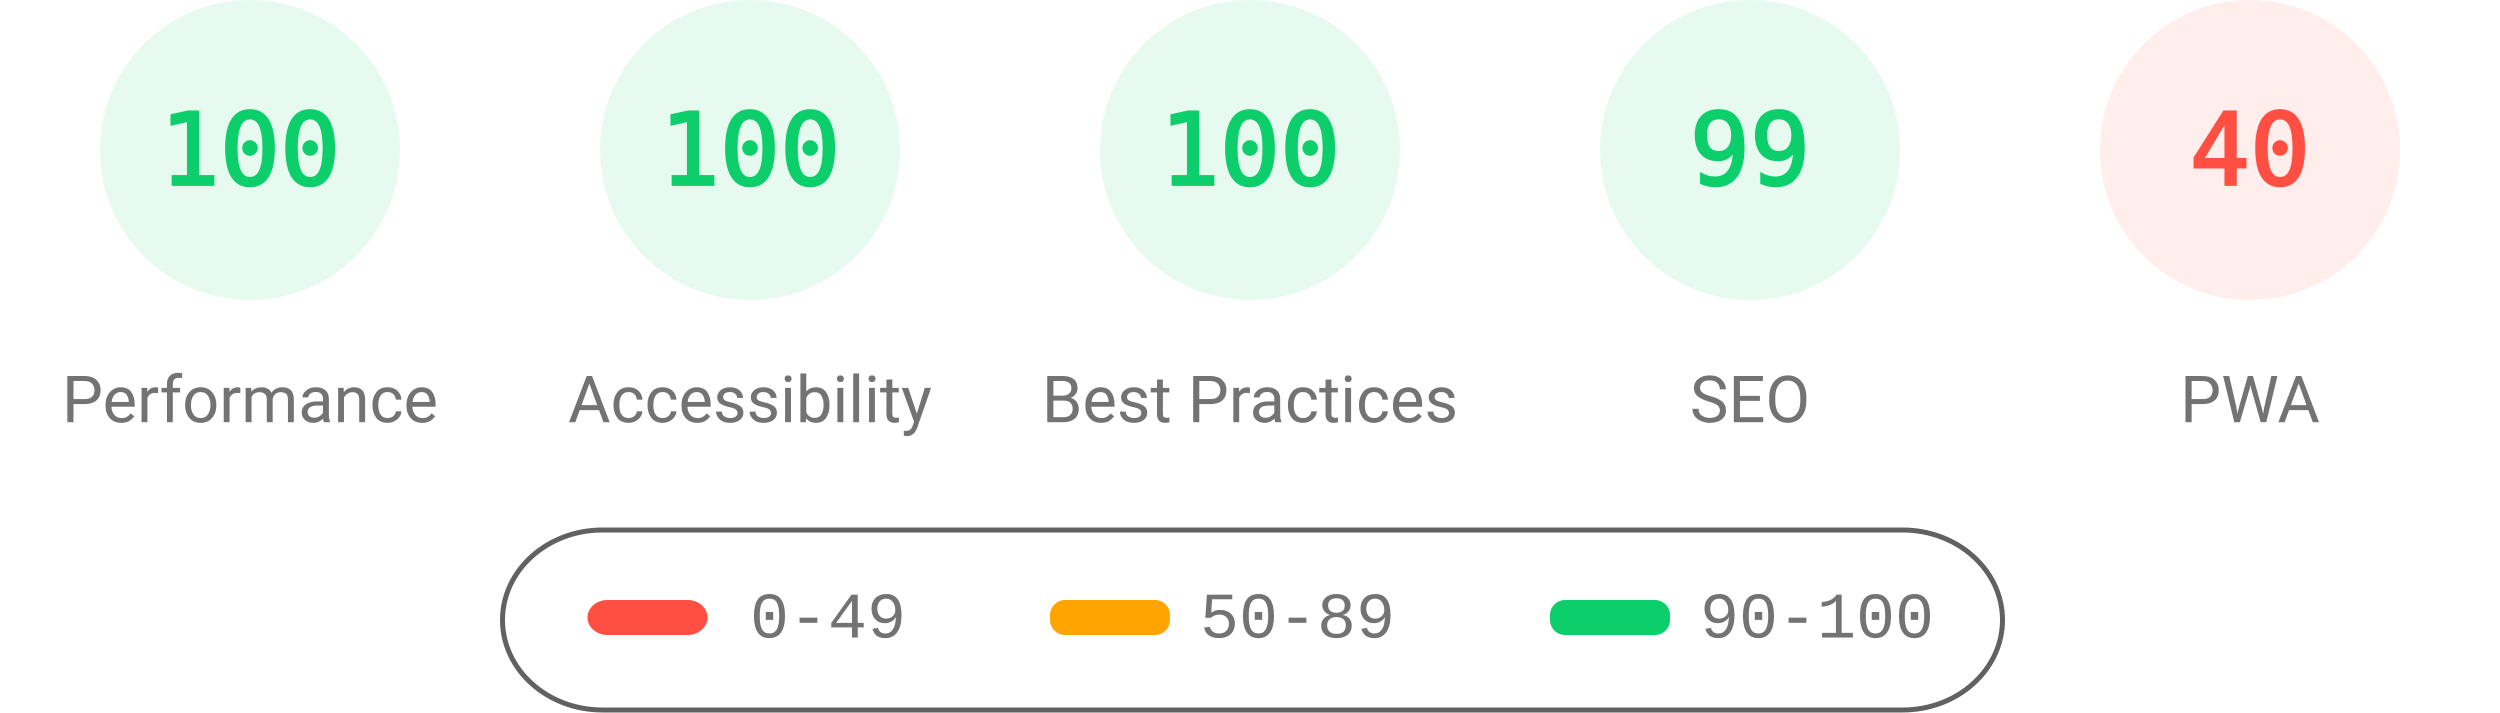
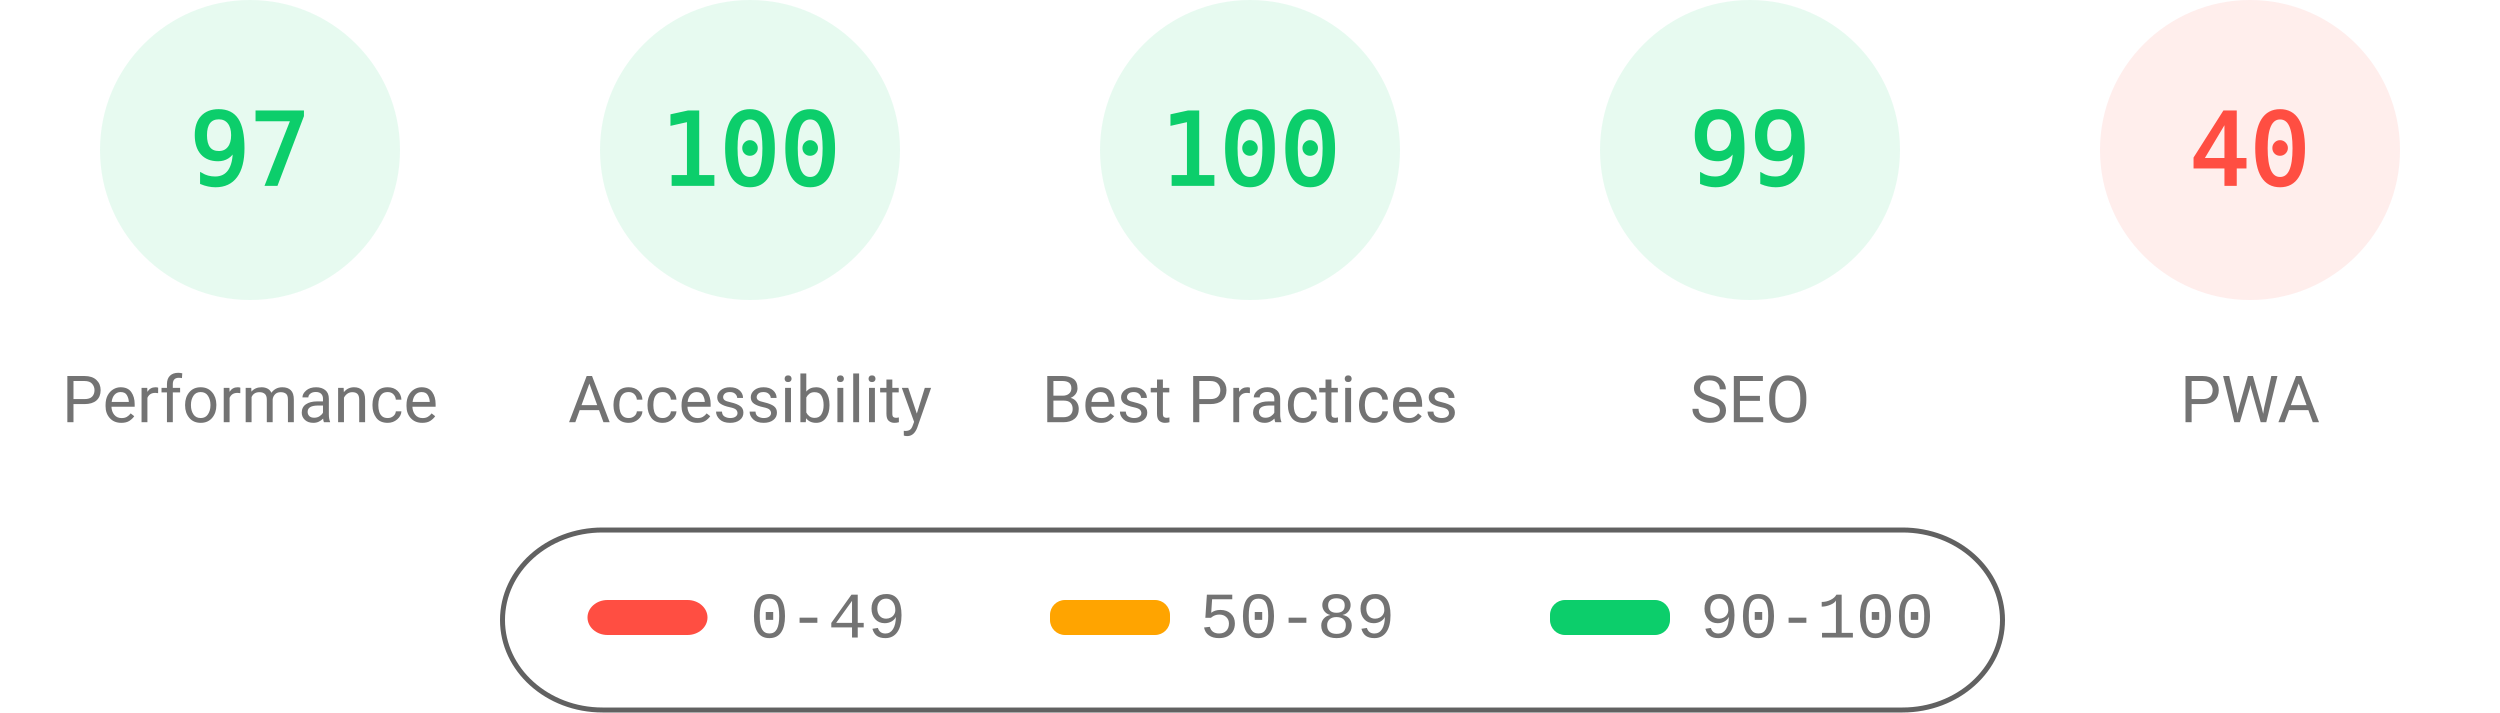
<svg xmlns="http://www.w3.org/2000/svg" fill="none" width="1000" height="285">
  <style>.gauge-base{opacity:.1}.gauge-arc{fill:none;animation-delay:250ms;stroke-linecap:round;transform:rotate(-90deg);transform-origin:100px 60px;animation:load-gauge 1s ease forwards}.guage-text{font-size:40px;font-family:monospace;text-align:center}.guage-red{color:#ff4e42;fill:#ff4e42;stroke:#ff4e42}.guage-orange{color:#ffa400;fill:#ffa400;stroke:#ffa400}.guage-green{color:#0cce6b;fill:#0cce6b;stroke:#0cce6b}.guage-undefined{color:#5c5c5c;fill:#5c5c5c;stroke:#5c5c5c}.guage-title{color:#737373;fill:#737373;stroke:none;font-size:26px;line-height:26px;font-family:Roboto,Halvetica,Arial,sans-serif}@keyframes load-gauge{from{stroke-dasharray:0 352.858}}</style>
  <svg class="guage-div guage-perf guage-green" viewBox="0 0 200 200" width="200" height="200">
    <circle class="gauge-base" r="56" cx="100" cy="60" stroke-width="8" />
-     <circle class="gauge-arc guage-arc-1" r="56" cx="100" cy="60" stroke-width="8" style="stroke-dasharray:351.858,351.858" />
-     <text class="guage-text" x="100" y="60" alignment-baseline="central" dominant-baseline="central" text-anchor="middle">100</text>
+     <circle class="gauge-arc guage-arc-1" r="56" cx="100" cy="60" stroke-width="8" style="stroke-dasharray:341.302,351.858" />
+     <text class="guage-text" x="100" y="60" alignment-baseline="central" dominant-baseline="central" text-anchor="middle">97</text>
    <text class="guage-title" x="100" y="160" alignment-baseline="central" dominant-baseline="central" text-anchor="middle">Performance</text>
  </svg>
  <svg class="guage-div guage-acc guage-green" viewBox="0 0 200 200" width="200" height="200" x="200">
    <circle class="gauge-base" r="56" cx="100" cy="60" stroke-width="8" />
    <circle class="gauge-arc guage-arc-2" r="56" cx="100" cy="60" stroke-width="8" style="stroke-dasharray:351.858,351.858" />
    <text class="guage-text" x="100" y="60" alignment-baseline="central" dominant-baseline="central" text-anchor="middle">100</text>
    <text class="guage-title" x="100" y="160" alignment-baseline="central" dominant-baseline="central" text-anchor="middle">Accessibility</text>
  </svg>
  <svg class="guage-div guage-best guage-green" viewBox="0 0 200 200" width="200" height="200" x="400">
    <circle class="gauge-base" r="56" cx="100" cy="60" stroke-width="8" />
    <circle class="gauge-arc guage-arc-3" r="56" cx="100" cy="60" stroke-width="8" style="stroke-dasharray:351.858,351.858" />
    <text class="guage-text" x="100" y="60" alignment-baseline="central" dominant-baseline="central" text-anchor="middle">100</text>
    <text class="guage-title" x="100" y="160" alignment-baseline="central" dominant-baseline="central" text-anchor="middle">Best Practices</text>
  </svg>
  <svg class="guage-div guage-seo guage-green" viewBox="0 0 200 200" width="200" height="200" x="600">
    <circle class="gauge-base" r="56" cx="100" cy="60" stroke-width="8" />
    <circle class="gauge-arc guage-arc-4" r="56" cx="100" cy="60" stroke-width="8" style="stroke-dasharray:348.339,351.858" />
    <text class="guage-text" x="100" y="60" alignment-baseline="central" dominant-baseline="central" text-anchor="middle">99</text>
    <text class="guage-title" x="100" y="160" alignment-baseline="central" dominant-baseline="central" text-anchor="middle">SEO</text>
  </svg>
  <svg class="guage-div guage-pwa guage-red" viewBox="0 0 200 200" width="200" height="200" x="800">
    <circle class="gauge-base" r="56" cx="100" cy="60" stroke-width="8" />
    <circle class="gauge-arc guage-arc-4" r="56" cx="100" cy="60" stroke-width="8" style="stroke-dasharray:140.743,351.858" />
    <text class="guage-text" x="100" y="60" alignment-baseline="central" dominant-baseline="central" text-anchor="middle">40</text>
    <text class="guage-title" x="100" y="160" alignment-baseline="central" dominant-baseline="central" text-anchor="middle">PWA</text>
  </svg>
  <svg width="604" height="76" x="200" y="210">
    <path fill="none" id="canvas_background" d="M-1-1h604v80H-1z" />
    <rect fill-opacity="0" stroke="#616161" stroke-width="2" rx="40" id="svg_2" height="72" width="600" y="2" x="1" fill="#000" />
    <rect stroke="#000" rx="8" id="svg_3" height="14" width="48" y="30" x="35" stroke-opacity="null" stroke-width="0" fill="#ff4e42" />
    <rect stroke="#000" rx="6" id="svg_4" height="14" width="48" y="30" x="220" stroke-opacity="null" stroke-width="0" fill="#ffa400" />
    <rect stroke="#000" rx="6" id="svg_5" height="14" width="48" y="30" x="420" stroke-opacity="null" stroke-width="0" fill="#0cce6b" />
    <text xml:space="preserve" text-anchor="start" font-family="'Courier New', Courier, monospace" font-size="26" id="svg_6" y="45" x="100" stroke-opacity="null" stroke-width="0" stroke="#000" fill="#737373">0-49</text>
    <text xml:space="preserve" text-anchor="start" font-family="'Courier New', Courier, monospace" font-size="26" id="svg_7" y="45" x="280" stroke-opacity="null" stroke-width="0" stroke="#000" fill="#737373">50-89</text>
    <text xml:space="preserve" text-anchor="start" font-family="'Courier New', Courier, monospace" font-size="26" id="svg_8" y="45" x="480" stroke-opacity="null" stroke-width="0" stroke="#000" fill="#737373">90-100</text>
  </svg>
</svg>
